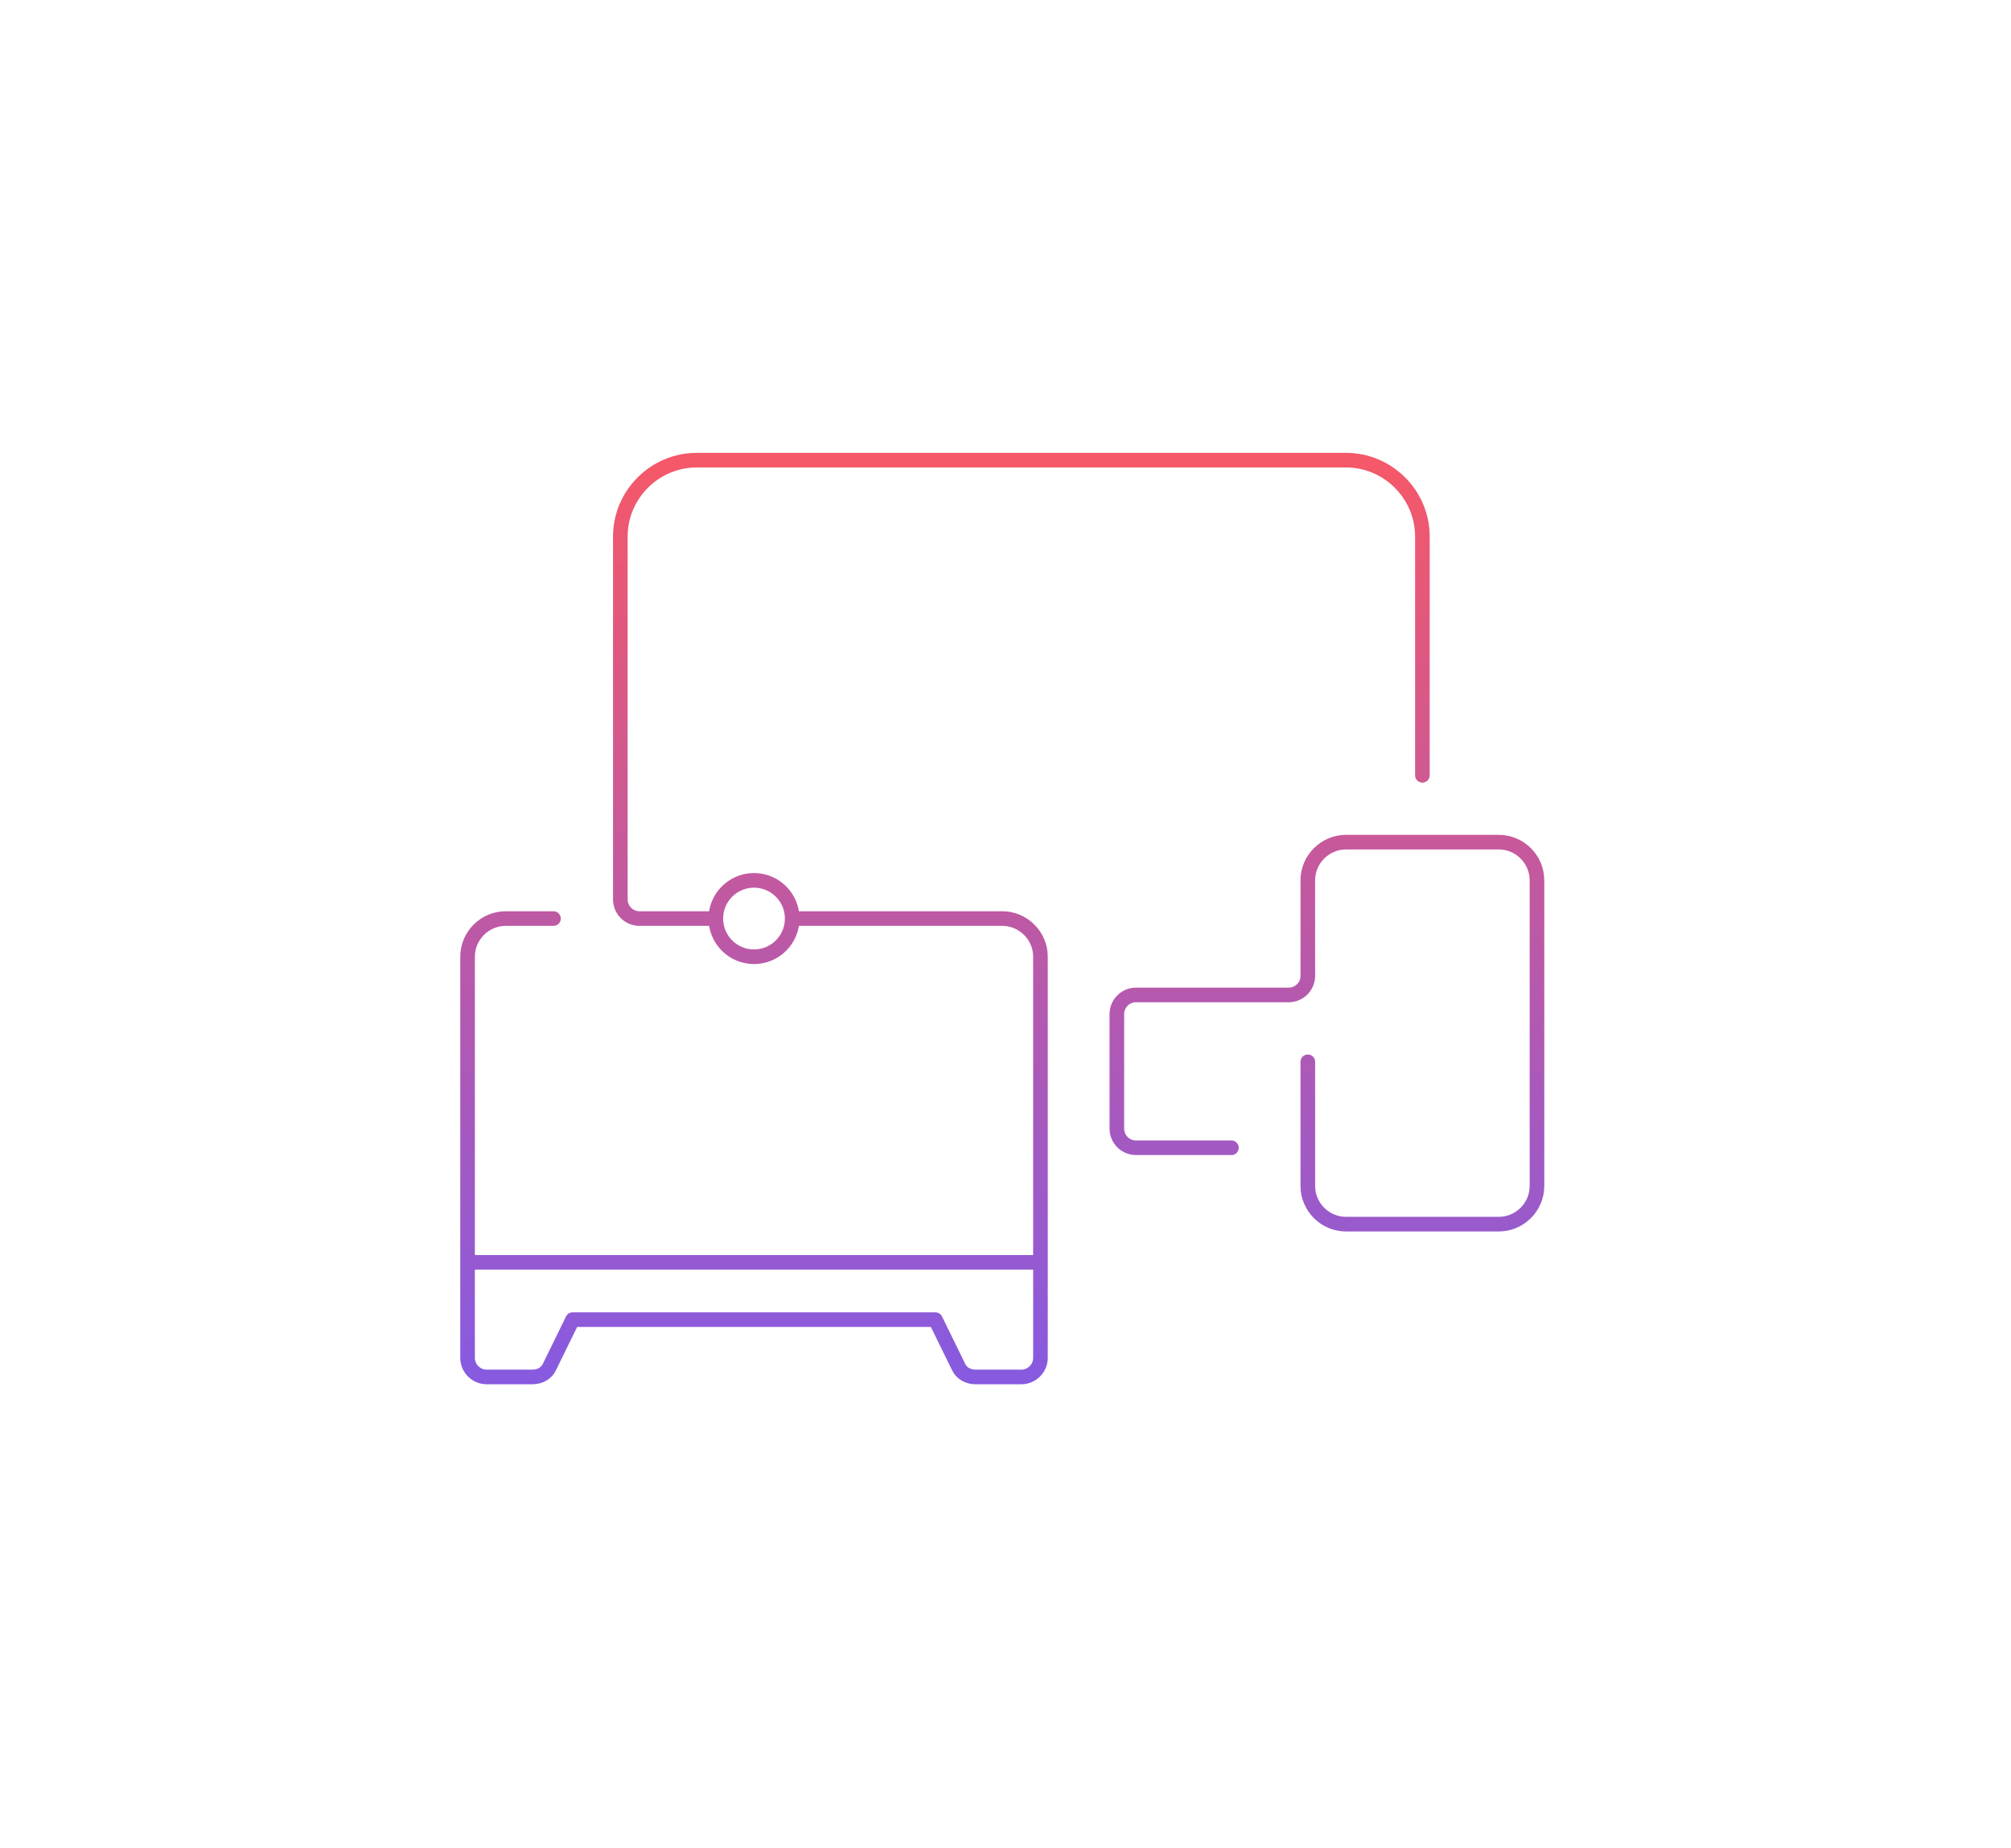
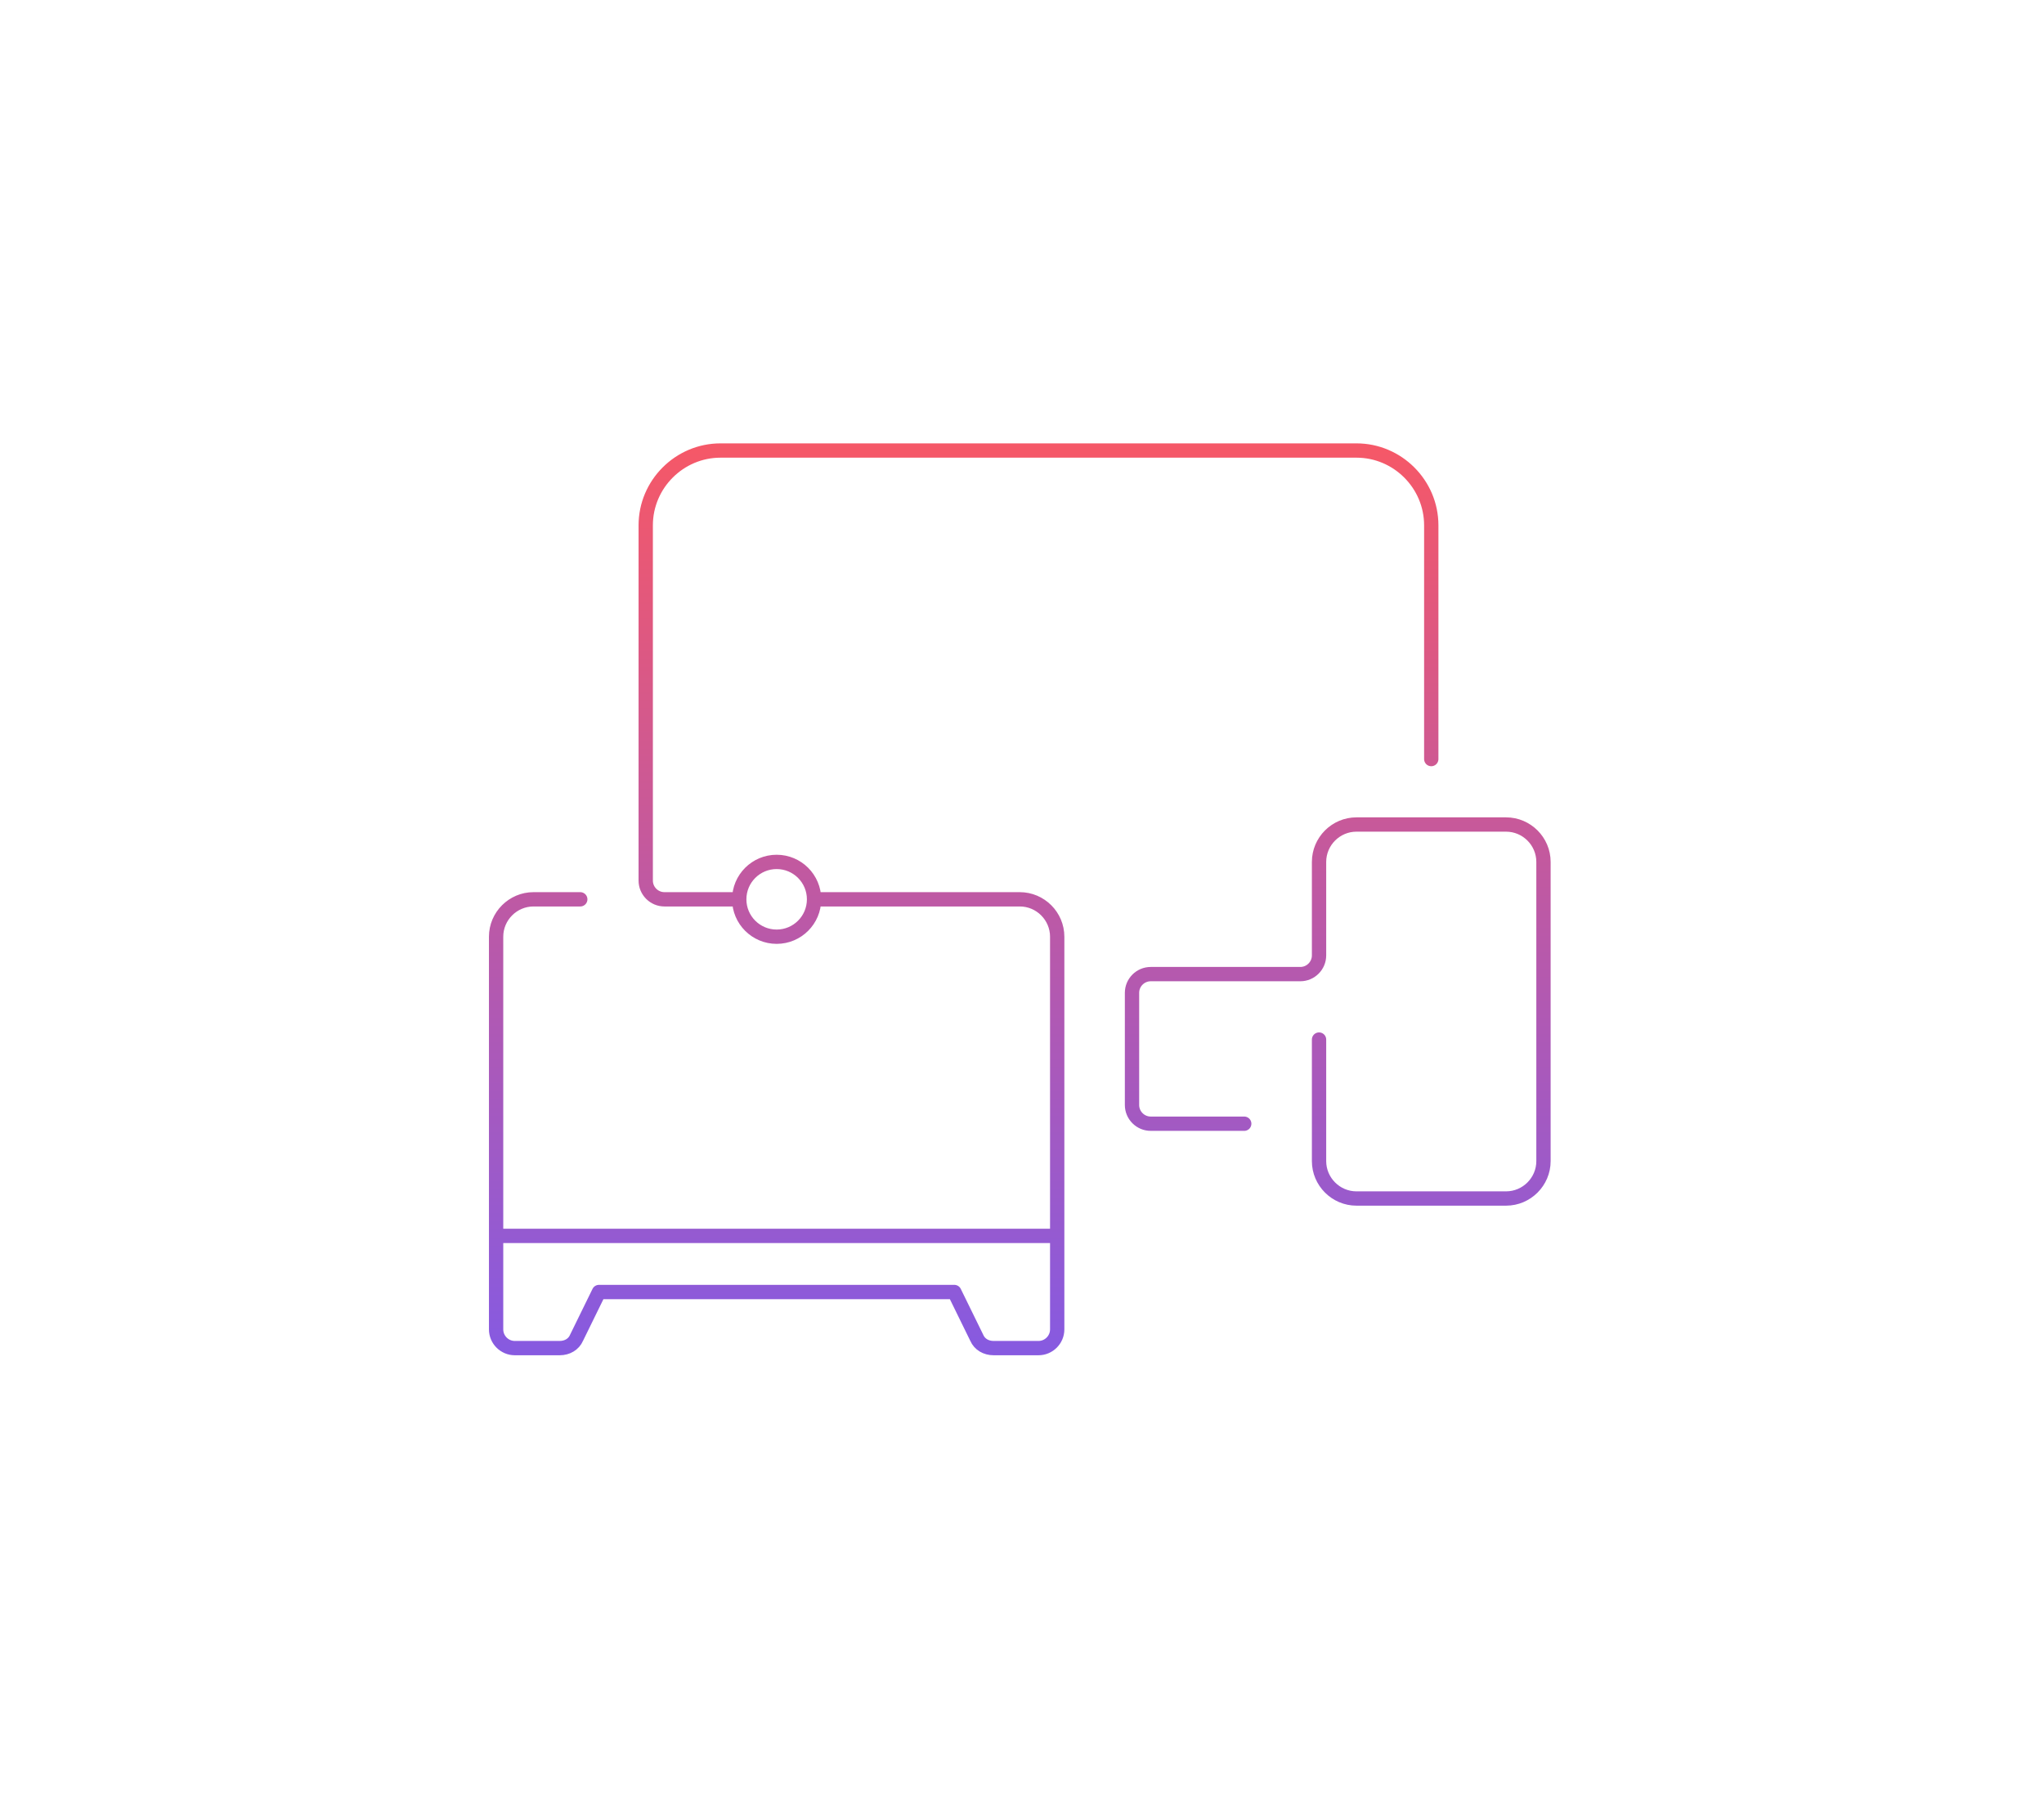
- <svg xmlns="http://www.w3.org/2000/svg" width="344" height="316" viewBox="0 0 344 316" fill="none">
-   <path d="M122.448 157.102H109.381C107.584 157.102 106.114 155.632 106.114 153.835V91.768C106.114 84.582 111.994 78.702 119.181 78.702H230.248C237.434 78.702 243.314 84.582 243.314 91.768V132.602M122.448 157.102C122.448 160.71 125.373 163.635 128.981 163.635C132.589 163.635 135.514 160.71 135.514 157.102M122.448 157.102C122.448 153.493 125.373 150.568 128.981 150.568C132.589 150.568 135.514 153.493 135.514 157.102M94.681 157.102H86.514C82.921 157.102 79.981 160.042 79.981 163.635V232.235C79.981 234.032 81.451 235.502 83.248 235.502H91.088C92.394 235.502 93.538 234.848 94.028 233.705L97.948 225.702H160.014L163.934 233.705C164.424 234.848 165.568 235.502 166.874 235.502H174.714C176.511 235.502 177.981 234.032 177.981 232.235V163.635C177.981 160.042 175.041 157.102 171.448 157.102H135.514M223.714 181.602V202.835C223.714 206.428 226.654 209.368 230.248 209.368H256.381C259.974 209.368 262.914 206.428 262.914 202.835V150.568C262.914 146.975 259.974 144.035 256.381 144.035H230.248C226.654 144.035 223.714 146.975 223.714 150.568V166.902C223.714 168.698 222.244 170.168 220.448 170.168H194.314C192.518 170.168 191.048 171.638 191.048 173.435V193.035C191.048 194.832 192.518 196.302 194.314 196.302H210.648M80.144 215.902H177.981" stroke="url(#paint0_linear_1266_34773)" stroke-width="2.5" stroke-linecap="round" stroke-linejoin="round" />
+ <svg xmlns="http://www.w3.org/2000/svg" width="357" height="316" viewBox="0 0 357 316" fill="none">
+   <path d="M129.114 157.102H116.048C114.251 157.102 112.781 155.632 112.781 153.835V91.768C112.781 84.582 118.661 78.702 125.848 78.702H236.914C244.101 78.702 249.981 84.582 249.981 91.768V132.602M129.114 157.102C129.114 160.71 132.04 163.635 135.648 163.635C139.256 163.635 142.181 160.71 142.181 157.102M129.114 157.102C129.114 153.493 132.04 150.568 135.648 150.568C139.256 150.568 142.181 153.493 142.181 157.102M101.348 157.102H93.181C89.588 157.102 86.648 160.042 86.648 163.635V232.235C86.648 234.032 88.118 235.502 89.915 235.502H97.754C99.061 235.502 100.204 234.848 100.694 233.705L104.614 225.702H166.681L170.601 233.705C171.091 234.848 172.234 235.502 173.541 235.502H181.381C183.178 235.502 184.648 234.032 184.648 232.235V163.635C184.648 160.042 181.708 157.102 178.114 157.102H142.181M230.381 181.602V202.835C230.381 206.428 233.321 209.368 236.914 209.368H263.048C266.641 209.368 269.581 206.428 269.581 202.835V150.568C269.581 146.975 266.641 144.035 263.048 144.035H236.914C233.321 144.035 230.381 146.975 230.381 150.568V166.902C230.381 168.698 228.911 170.168 227.114 170.168H200.981C199.184 170.168 197.714 171.638 197.714 173.435V193.035C197.714 194.832 199.184 196.302 200.981 196.302H217.314M86.811 215.902H184.648" stroke="url(#paint0_linear_1266_34773)" stroke-width="2.5" stroke-linecap="round" stroke-linejoin="round" />
  <defs>
-     <linearGradient id="paint0_linear_1266_34773" x1="171.448" y1="78.702" x2="171.448" y2="235.502" gradientUnits="userSpaceOnUse">
+     <linearGradient id="paint0_linear_1266_34773" x1="178.114" y1="78.702" x2="178.114" y2="235.502" gradientUnits="userSpaceOnUse">
      <stop stop-color="#F55868" />
      <stop offset="1" stop-color="#875AE0" />
    </linearGradient>
  </defs>
</svg>
